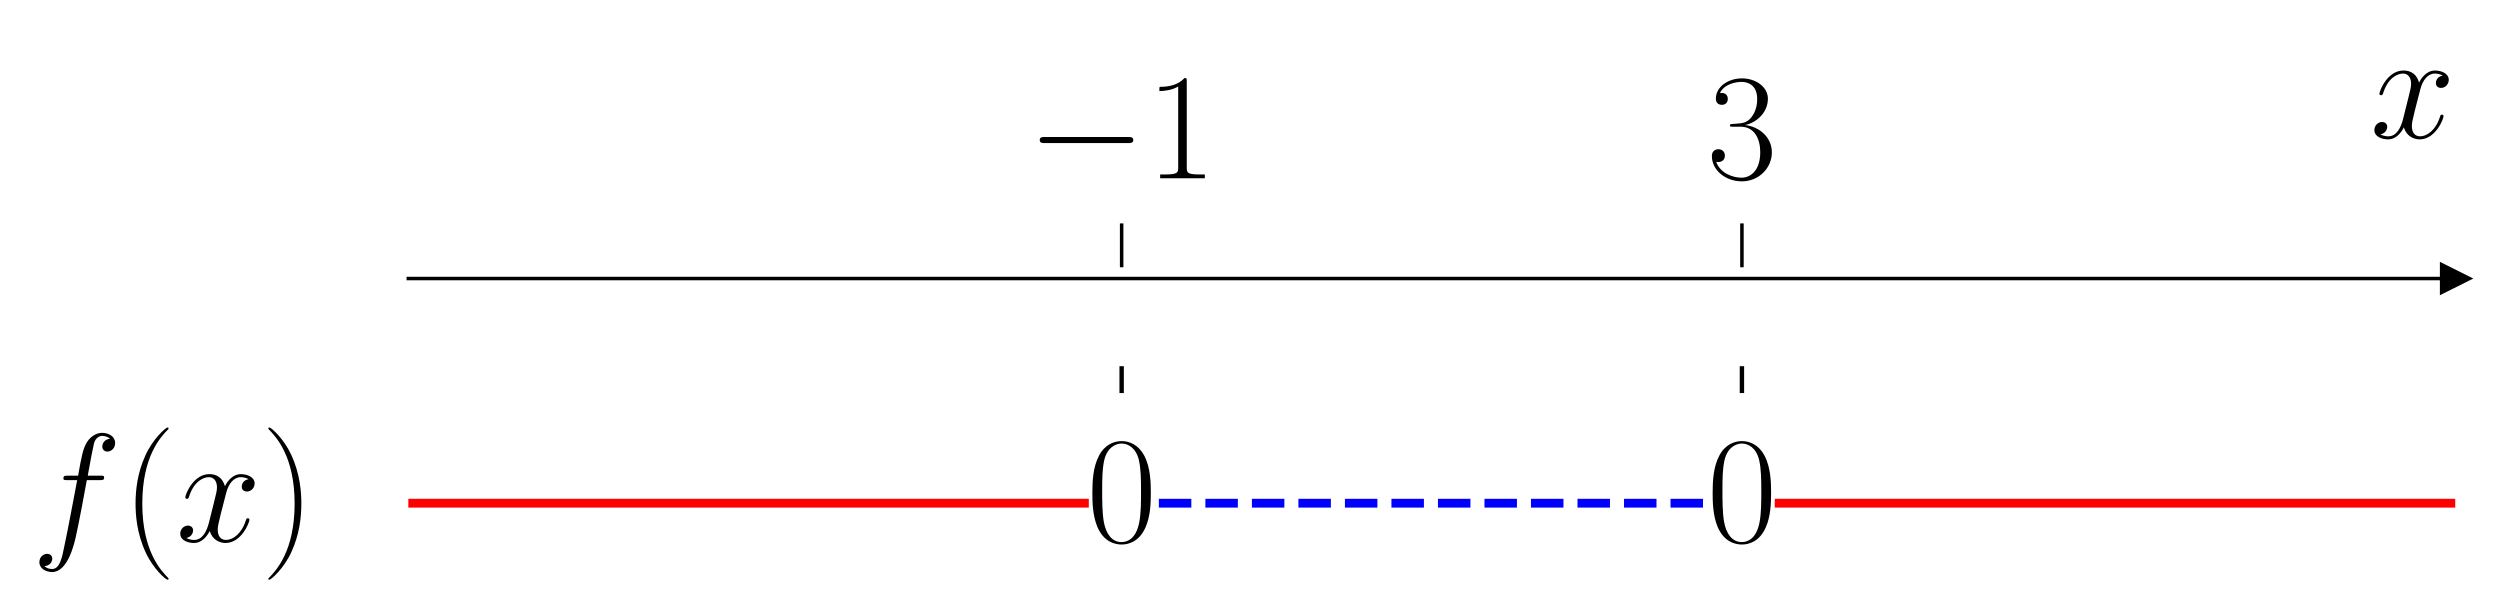
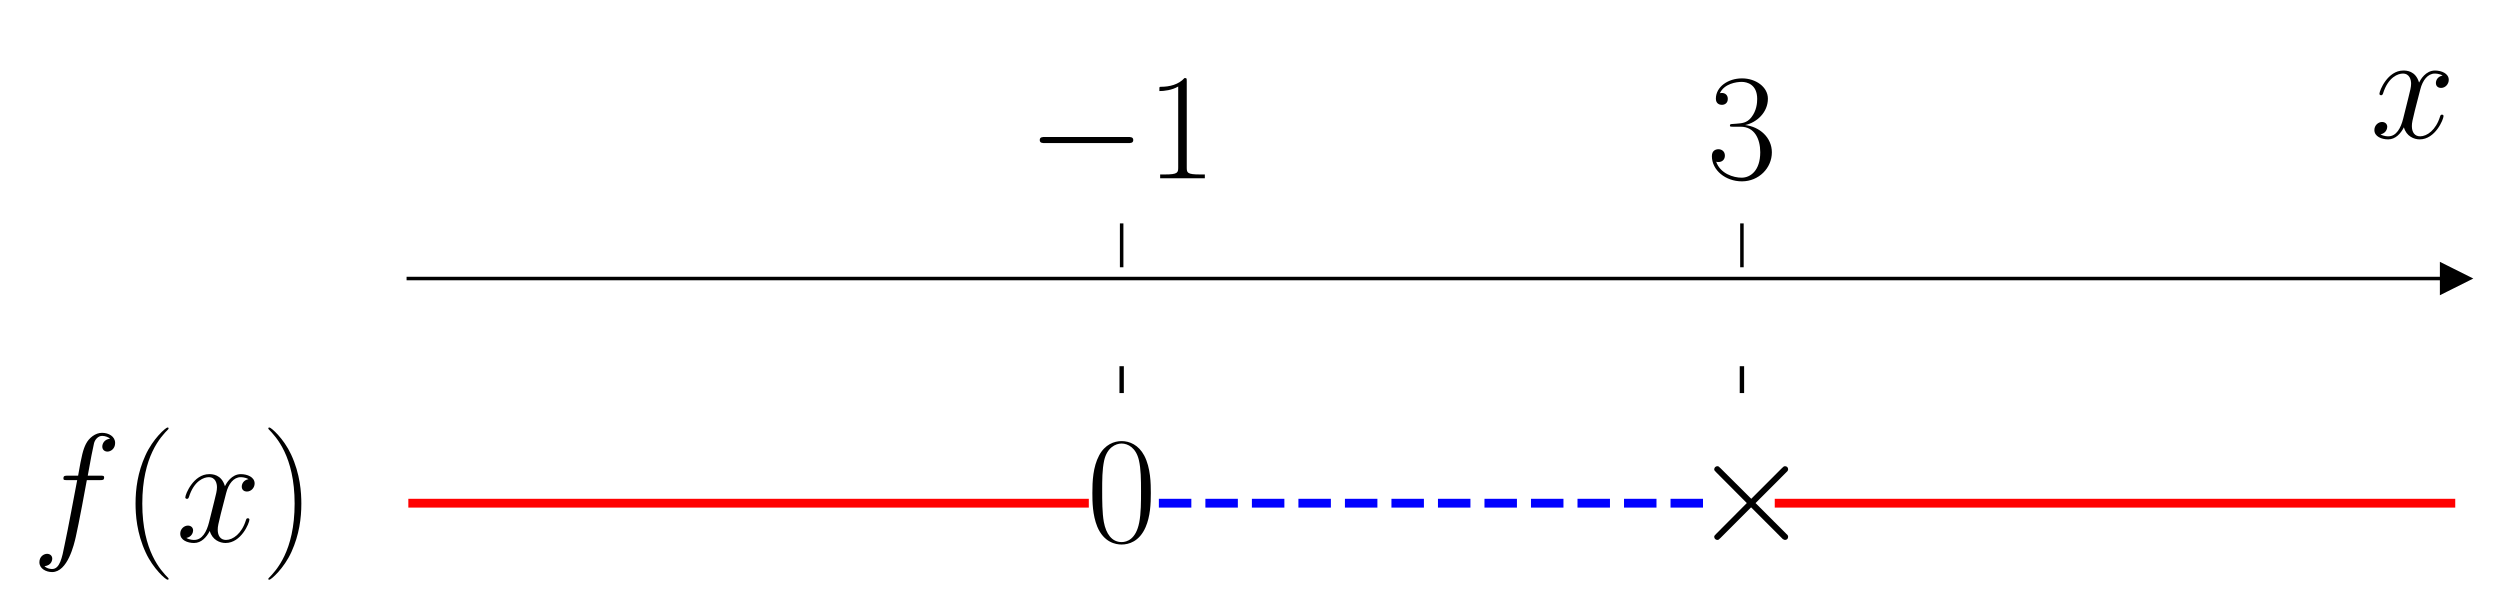
<svg xmlns="http://www.w3.org/2000/svg" xmlns:xlink="http://www.w3.org/1999/xlink" width="569.712pt" height="139.28pt" viewBox="0 0 569.712 139.28" version="1.1">
  <defs>
    <style type="text/css">*{stroke-linejoin: round; stroke-linecap: butt}</style>
  </defs>
  <g id="figure_1">
    <g id="patch_1">
      <path d="M 0 139.28  L 569.712 139.28  L 569.712 0  L 0 0  L 0 139.28  z " style="fill: none" />
    </g>
    <g id="axes_1">
      <g id="patch_2">
        <path d="M 93.053 117.236  L 559.512 117.236  L 559.512 60.912  L 93.053 60.912  L 93.053 117.236  z " style="fill: none" />
      </g>
      <g id="matplotlib.axis_1">
        <g id="xtick_1">
          <g id="line2d_1">
            <defs>
-               <path id="mf7cbc41856" d="M 0 0  L 0 -10  " style="stroke: #000000; stroke-width: 0.8" />
+               <path id="m6fdf0529d8" d="M 0 0  L 0 -10  " style="stroke: #000000; stroke-width: 0.8" />
            </defs>
            <g>
-               <use xlink:href="#mf7cbc41856" x="255.607" y="60.912" style="stroke: #000000; stroke-width: 0.8" />
+               <use xlink:href="#m6fdf0529d8" x="255.607" y="60.912" style="stroke: #000000; stroke-width: 0.8" />
            </g>
          </g>
          <g id="text_1">
            <g transform="translate(234.0508 40.6295) scale(0.35 -0.35)">
              <defs>
                <path id="CMSY10-0" d="M 4218 1472  C 4326 1472 4442 1472 4442 1600  C 4442 1728 4326 1728 4218 1728  L 755 1728  C 646 1728 531 1728 531 1600  C 531 1472 646 1472 755 1472  L 4218 1472  z " transform="scale(0.015625)" />
                <path id="CMR17-31" d="M 1702 4058  C 1702 4192 1696 4192 1606 4192  C 1357 3916 979 3827 621 3827  C 602 3827 570 3827 563 3808  C 557 3795 557 3782 557 3648  C 755 3648 1088 3686 1344 3839  L 1344 461  C 1344 236 1331 160 781 160  L 589 160  L 589 0  C 896 0 1216 0 1523 0  C 1830 0 2150 0 2458 0  L 2458 160  L 2266 160  C 1715 160 1702 230 1702 458  L 1702 4058  z " transform="scale(0.015625)" />
              </defs>
              <use xlink:href="#CMSY10-0" transform="scale(0.996264)" />
              <use xlink:href="#CMR17-31" transform="translate(77.48747 0) scale(0.996264)" />
            </g>
          </g>
        </g>
        <g id="xtick_2">
          <g id="line2d_2">
            <g>
-               <use xlink:href="#mf7cbc41856" x="396.958" y="60.912" style="stroke: #000000; stroke-width: 0.8" />
+               <use xlink:href="#m6fdf0529d8" x="396.958" y="60.912" style="stroke: #000000; stroke-width: 0.8" />
            </g>
          </g>
          <g id="text_2">
            <g transform="translate(388.9622 40.6295) scale(0.35 -0.35)">
              <defs>
                <path id="CMR17-33" d="M 1414 2157  C 1984 2157 2234 1662 2234 1090  C 2234 320 1824 25 1453 25  C 1114 25 563 194 390 693  C 422 680 454 680 486 680  C 640 680 755 782 755 948  C 755 1133 614 1216 486 1216  C 378 1216 211 1165 211 926  C 211 335 787 -128 1466 -128  C 2176 -128 2720 430 2720 1085  C 2720 1707 2208 2157 1600 2227  C 2086 2328 2554 2756 2554 3329  C 2554 3820 2048 4179 1472 4179  C 890 4179 378 3829 378 3329  C 378 3110 544 3072 627 3072  C 762 3072 877 3155 877 3321  C 877 3486 762 3569 627 3569  C 602 3569 570 3569 544 3557  C 730 3959 1235 4032 1459 4032  C 1683 4032 2106 3925 2106 3320  C 2106 3143 2080 2828 1862 2550  C 1670 2304 1453 2304 1242 2284  C 1210 2284 1062 2269 1037 2269  C 992 2263 966 2257 966 2208  C 966 2163 973 2157 1101 2157  L 1414 2157  z " transform="scale(0.015625)" />
              </defs>
              <use xlink:href="#CMR17-33" transform="scale(0.996264)" />
            </g>
          </g>
        </g>
        <g id="text_3">
          <g transform="translate(540.1098 31.41475) scale(0.35 -0.35)">
            <defs>
              <path id="CMMI12-78" d="M 3034 2606  C 2829 2567 2752 2414 2752 2293  C 2752 2139 2874 2088 2963 2088  C 3155 2088 3290 2254 3290 2427  C 3290 2695 2982 2816 2714 2816  C 2323 2816 2106 2433 2048 2312  C 1901 2816 1504 2816 1389 2816  C 736 2816 390 1980 390 1839  C 390 1814 416 1782 461 1782  C 512 1782 525 1820 538 1846  C 755 2555 1184 2689 1370 2689  C 1658 2689 1715 2420 1715 2267  C 1715 2127 1677 1980 1600 1673  L 1382 798  C 1286 415 1101 64 762 64  C 730 64 570 64 435 147  C 666 192 717 383 717 460  C 717 588 621 664 499 664  C 346 664 179 530 179 326  C 179 57 480 -64 755 -64  C 1062 -64 1280 179 1414 441  C 1517 64 1837 -64 2074 -64  C 2726 -64 3072 773 3072 913  C 3072 945 3046 971 3008 971  C 2950 971 2944 939 2925 888  C 2752 326 2381 64 2093 64  C 1869 64 1747 230 1747 492  C 1747 632 1773 734 1875 1156  L 2099 2024  C 2195 2408 2413 2689 2707 2689  C 2720 2689 2899 2689 3034 2606  z " transform="scale(0.015625)" />
            </defs>
            <use xlink:href="#CMMI12-78" transform="scale(0.996264)" />
          </g>
        </g>
      </g>
      <g id="matplotlib.axis_2" />
      <g id="line2d_3">
        <defs>
-           <path id="m8841728021" d="M 3 0  L -3 -3  L -3 3  z " style="stroke: #000000; stroke-linejoin: miter" />
+           <path id="m35777f30db" d="M 3 0  L -3 -3  L -3 3  z " style="stroke: #000000; stroke-linejoin: miter" />
        </defs>
        <g>
-           <use xlink:href="#m8841728021" x="559.512" y="63.472" style="stroke: #000000; stroke-linejoin: miter" />
+           <use xlink:href="#m35777f30db" x="559.512" y="63.472" style="stroke: #000000; stroke-linejoin: miter" />
        </g>
      </g>
      <g id="line2d_4">
-         <path d="M 93.053 114.675  L 247.126 114.675  " clip-path="url(#pf590619dac)" style="fill: none; stroke: #ff0000; stroke-width: 2; stroke-linecap: square" />
+         <path d="M 93.053 114.675  L 247.126 114.675  " clip-path="url(#pf6847ee72e)" style="fill: none; stroke: #ff0000; stroke-width: 2; stroke-linecap: square" />
      </g>
      <g id="line2d_5">
-         <path d="M 264.088 114.675  L 388.477 114.675  " clip-path="url(#pf590619dac)" style="fill: none; stroke-dasharray: 7.4,3.2; stroke-dashoffset: 0; stroke: #0000ff; stroke-width: 2" />
+         <path d="M 264.088 114.675  L 388.477 114.675  " clip-path="url(#pf6847ee72e)" style="fill: none; stroke-dasharray: 7.4,3.2; stroke-dashoffset: 0; stroke: #0000ff; stroke-width: 2" />
      </g>
      <g id="line2d_6">
-         <path d="M 405.439 114.675  L 559.512 114.675  " clip-path="url(#pf590619dac)" style="fill: none; stroke: #ff0000; stroke-width: 2; stroke-linecap: square" />
+         <path d="M 405.439 114.675  L 559.512 114.675  " clip-path="url(#pf6847ee72e)" style="fill: none; stroke: #ff0000; stroke-width: 2; stroke-linecap: square" />
      </g>
      <g id="line2d_7">
-         <path d="M 255.607 89.074  L 255.607 83.953  " clip-path="url(#pf590619dac)" style="fill: none; stroke: #000000; stroke-linecap: square" />
+         <path d="M 255.607 89.074  L 255.607 83.953  " clip-path="url(#pf6847ee72e)" style="fill: none; stroke: #000000; stroke-linecap: square" />
      </g>
      <g id="line2d_8">
-         <path d="M 396.958 89.074  L 396.958 83.953  " clip-path="url(#pf590619dac)" style="fill: none; stroke: #000000; stroke-linecap: square" />
+         <path d="M 396.958 89.074  L 396.958 83.953  " clip-path="url(#pf6847ee72e)" style="fill: none; stroke: #000000; stroke-linecap: square" />
      </g>
      <g id="patch_3">
        <path d="M 93.053 117.236  L 93.053 60.912  " style="fill: none" />
      </g>
      <g id="patch_4">
        <path d="M 559.512 117.236  L 559.512 60.912  " style="fill: none" />
      </g>
      <g id="patch_5">
        <path d="M 93.053 63.472  L 559.512 63.472  " style="fill: none; stroke: #000000; stroke-width: 0.8; stroke-linejoin: miter; stroke-linecap: square" />
      </g>
      <g id="patch_6">
        <path d="M 93.053 60.912  L 559.512 60.912  " style="fill: none" />
      </g>
      <g id="text_4">
        <g transform="translate(7.2 123.3917) scale(0.35 -0.35)">
          <defs>
            <path id="CMMI12-66" d="M 2854 2566  C 2982 2566 3034 2566 3034 2688  C 3034 2752 2982 2752 2867 2752  L 2349 2752  C 2470 3429 2560 3897 2611 4107  C 2650 4265 2784 4416 2950 4416  C 3085 4416 3219 4358 3283 4298  C 3034 4272 2957 4082 2957 3969  C 2957 3837 3053 3759 3174 3759  C 3302 3759 3494 3870 3494 4119  C 3494 4393 3226 4544 2944 4544  C 2669 4544 2400 4334 2272 4078  C 2157 3848 2093 3611 1946 2752  L 1517 2752  C 1395 2752 1331 2752 1331 2637  C 1331 2566 1370 2566 1498 2566  L 1907 2566  C 1792 1976 1530 542 1382 -137  C 1274 -689 1178 -1152 858 -1152  C 838 -1152 653 -1152 538 -1031  C 864 -1005 864 -726 864 -720  C 864 -593 768 -517 646 -517  C 518 -517 326 -625 326 -867  C 326 -1140 608 -1280 858 -1280  C 1510 -1280 1779 -118 1850 199  C 1965 688 2278 2376 2310 2566  L 2854 2566  z " transform="scale(0.015625)" />
            <path id="CMR17-28" d="M 1958 -1561  C 1958 -1555 1958 -1542 1939 -1523  C 1645 -1224 858 -407 858 1581  C 858 3569 1632 4379 1946 4697  C 1946 4704 1958 4717 1958 4736  C 1958 4755 1939 4768 1914 4768  C 1843 4768 1299 4296 986 3594  C 666 2887 576 2199 576 1588  C 576 1128 621 351 1005 -471  C 1312 -1135 1837 -1600 1914 -1600  C 1946 -1600 1958 -1587 1958 -1561  z " transform="scale(0.015625)" />
            <path id="CMR17-29" d="M 1683 1581  C 1683 2040 1638 2817 1254 3639  C 947 4303 422 4768 346 4768  C 326 4768 301 4761 301 4729  C 301 4717 307 4710 314 4697  C 621 4378 1402 3568 1402 1584  C 1402 -407 627 -1217 314 -1537  C 307 -1549 301 -1556 301 -1568  C 301 -1600 326 -1600 346 -1600  C 416 -1600 960 -1128 1274 -426  C 1594 281 1683 969 1683 1581  z " transform="scale(0.015625)" />
          </defs>
          <use xlink:href="#CMMI12-66" transform="scale(0.996264)" />
          <use xlink:href="#CMR17-28" transform="translate(58.72031 0) scale(0.996264)" />
          <use xlink:href="#CMMI12-78" transform="translate(94.00107 0) scale(0.996264)" />
          <use xlink:href="#CMR17-29" transform="translate(149.4351 0) scale(0.996264)" />
        </g>
      </g>
      <g id="text_5">
        <g transform="translate(247.6111 123.3917) scale(0.35 -0.35)">
          <defs>
            <path id="CMR17-30" d="M 2688 2025  C 2688 2416 2682 3080 2413 3591  C 2176 4039 1798 4198 1466 4198  C 1158 4198 768 4058 525 3597  C 269 3118 243 2524 243 2025  C 243 1661 250 1106 448 619  C 723 -39 1216 -128 1466 -128  C 1760 -128 2208 -7 2470 600  C 2662 1042 2688 1559 2688 2025  z M 1466 -26  C 1056 -26 813 325 723 812  C 653 1188 653 1738 653 2096  C 653 2588 653 2997 736 3387  C 858 3929 1216 4096 1466 4096  C 1728 4096 2067 3923 2189 3400  C 2272 3036 2278 2607 2278 2096  C 2278 1680 2278 1169 2202 792  C 2067 95 1690 -26 1466 -26  z " transform="scale(0.015625)" />
          </defs>
          <use xlink:href="#CMR17-30" transform="scale(0.996264)" />
        </g>
      </g>
      <g id="text_6">
-         <g transform="translate(388.9622 123.3917) scale(0.35 -0.35)">
-           <use xlink:href="#CMR17-30" transform="scale(0.996264)" />
+         <g transform="translate(385.518 123.3917) scale(0.35 -0.35)">
+           <defs>
+             <path id="CMSY10-2" d="M 2490 1785  L 1210 3059  C 1133 3136 1120 3148 1069 3148  C 1005 3148 941 3091 941 3020  C 941 2976 954 2963 1024 2892  L 2304 1606  L 1024 320  C 954 249 941 236 941 192  C 941 121 1005 64 1069 64  C 1120 64 1133 76 1210 153  L 2483 1427  L 3808 102  C 3821 96 3866 64 3904 64  C 3981 64 4032 121 4032 192  C 4032 204 4032 230 4013 262  C 4006 275 2989 1280 2669 1606  L 3840 2777  C 3872 2816 3968 2899 4000 2937  C 4006 2950 4032 2976 4032 3020  C 4032 3091 3981 3148 3904 3148  C 3853 3148 3827 3123 3757 3052  L 2490 1785  z " transform="scale(0.015625)" />
+           </defs>
+           <use xlink:href="#CMSY10-2" transform="scale(0.996264)" />
        </g>
      </g>
    </g>
  </g>
  <defs>
-     <clipPath id="pf590619dac">
+     <clipPath id="pf6847ee72e">
      <rect x="93.053" y="60.912" width="466.459" height="56.324" />
    </clipPath>
  </defs>
</svg>
